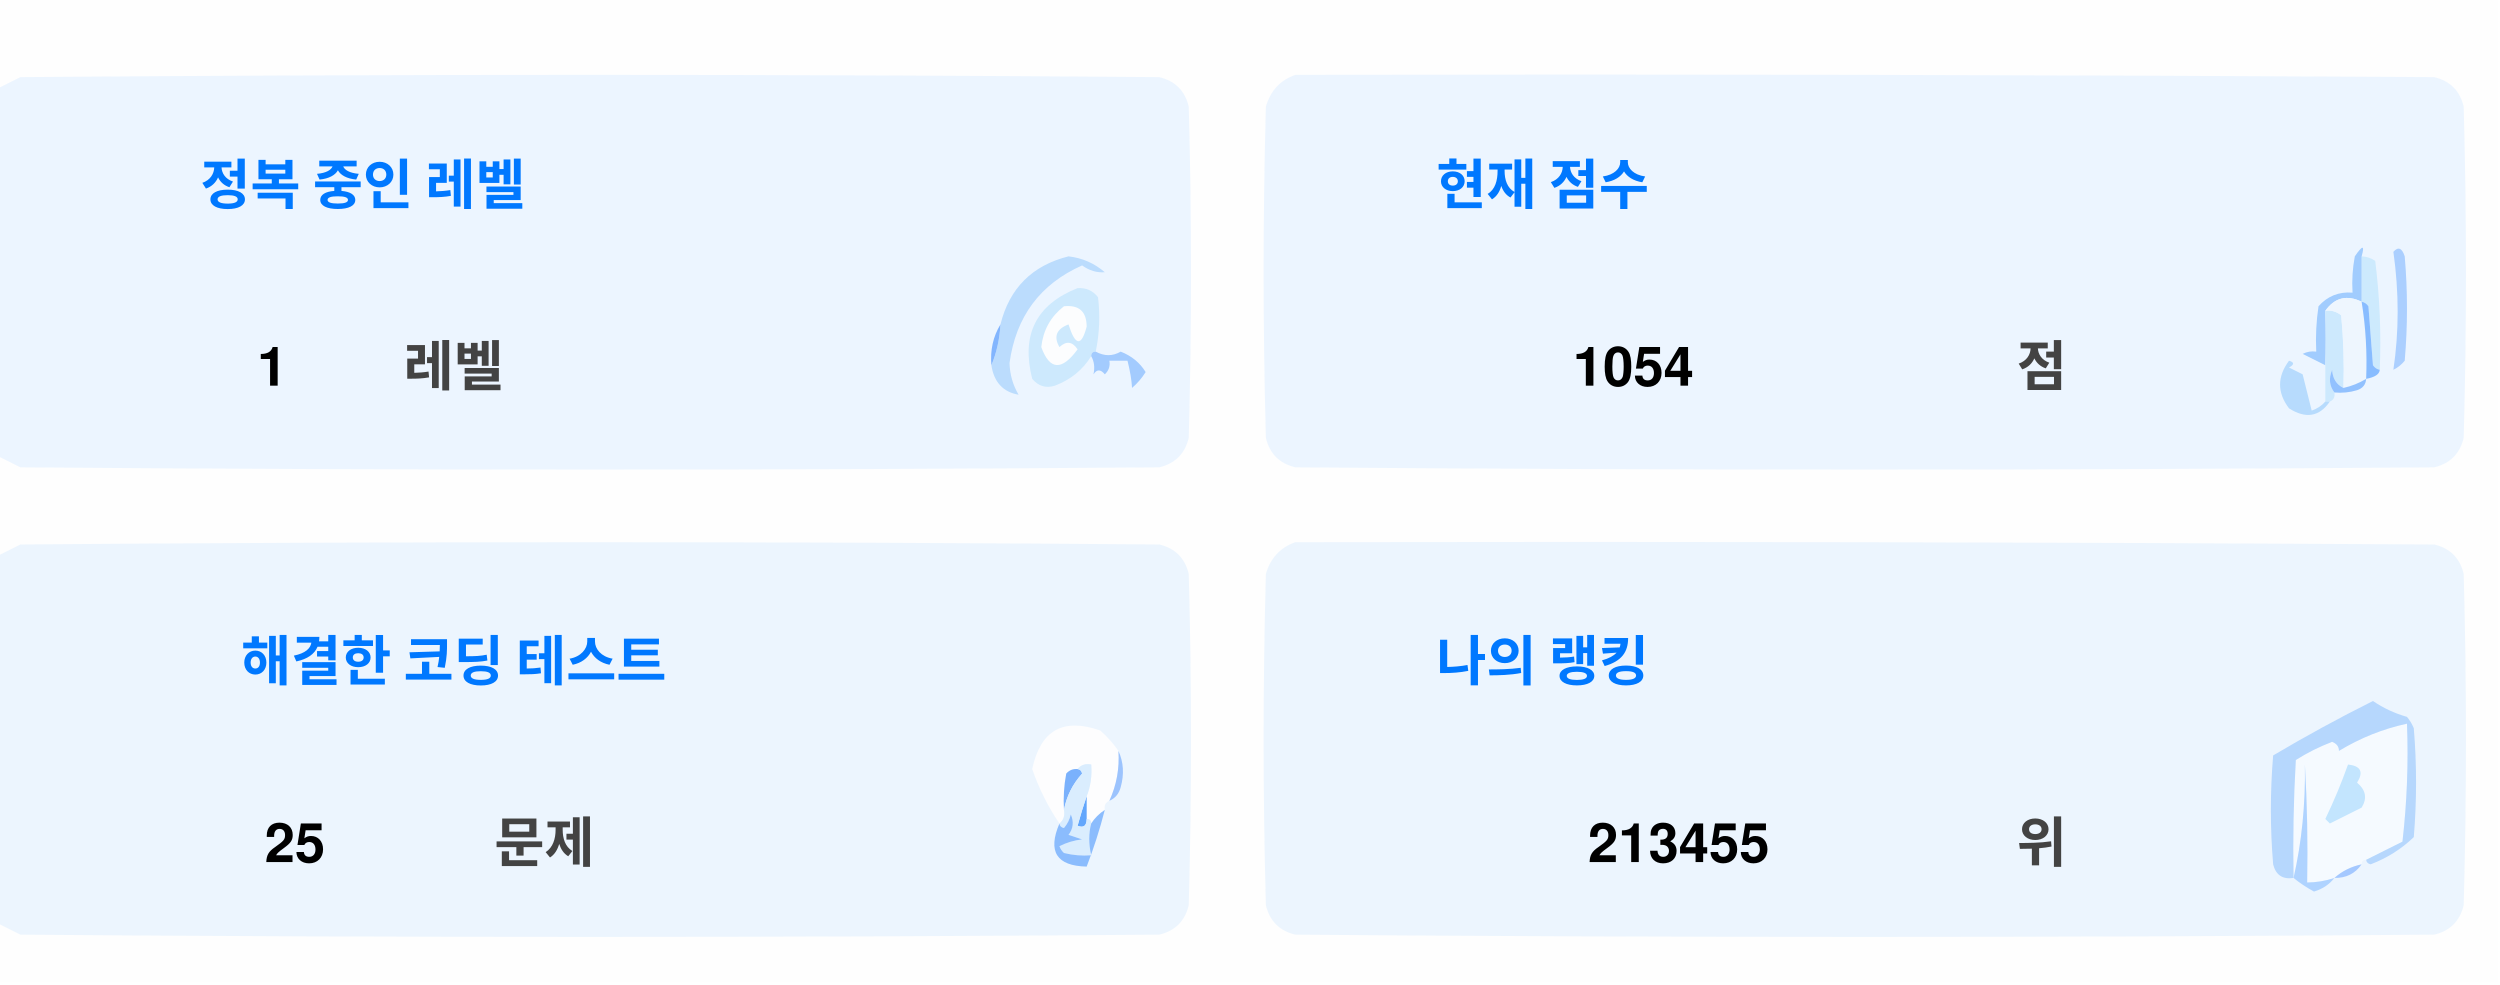
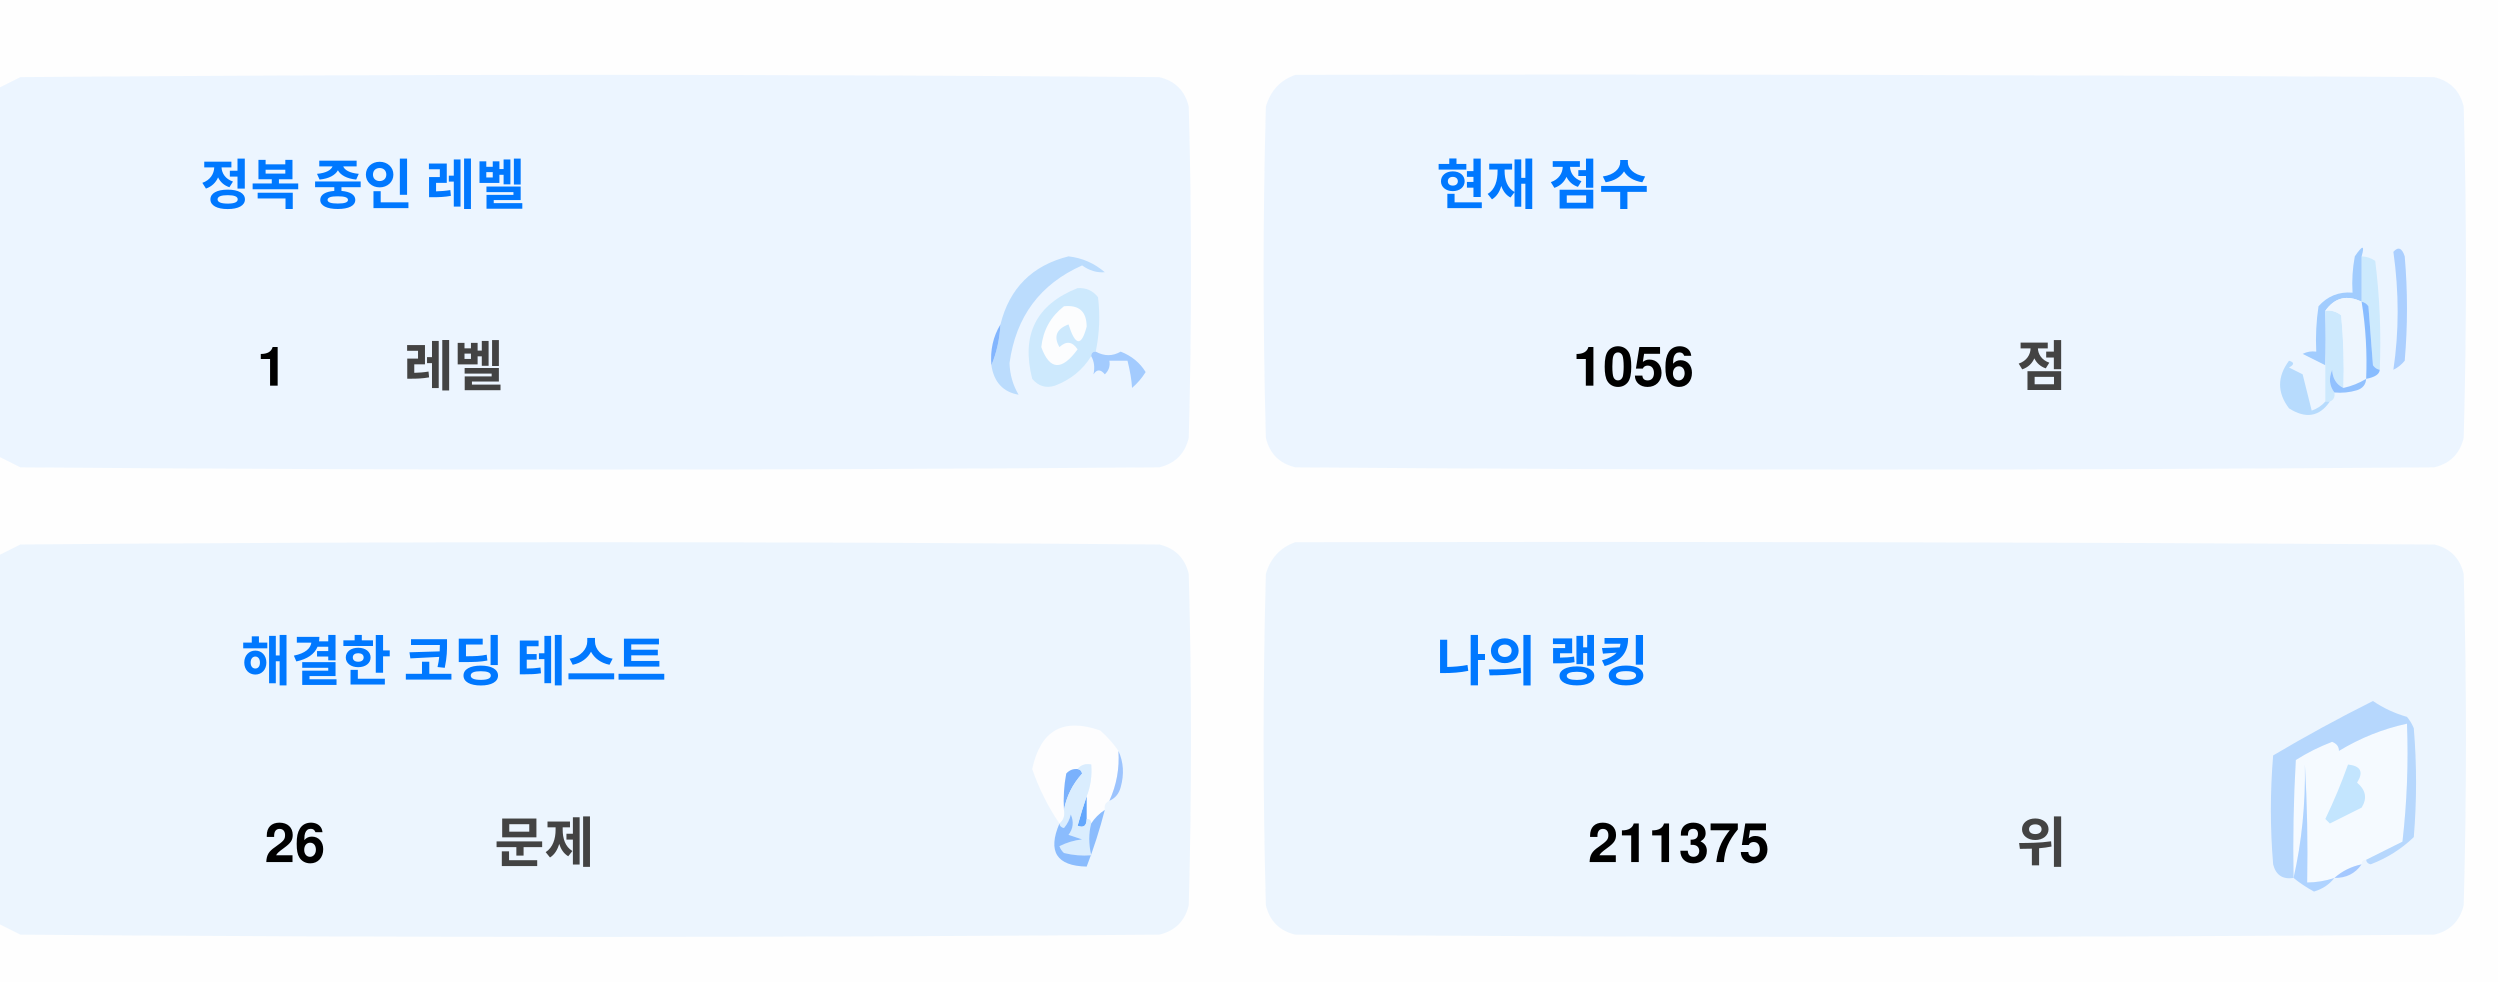
<svg xmlns="http://www.w3.org/2000/svg" version="1.1" width="551px" height="217px" style="shape-rendering:geometricPrecision; text-rendering:geometricPrecision; image-rendering:optimizeQuality; fill-rule:evenodd; clip-rule:evenodd">
  <style>.title {fill: #434343;font-size: 1rem;line-height: 1.5rem;font-weight: bold;font-family: -apple-system, BlinkMacSystemFont, Segoe UI, Helvetica, Arial, sans-serif, Apple Color Emoji, Segoe UI Emoji;}.desc {fill: #434343;font-size: 2.5rem;font-weight: bold;line-height: 1.5rem;font-family: -apple-system, BlinkMacSystemFont, Segoe UI, Helvetica, Arial, sans-serif, Apple Color Emoji, Segoe UI Emoji;}.desc-2 {fill: #434343;font-size: 1rem;font-weight: bold;line-height: 1.5rem;font-family: -apple-system, BlinkMacSystemFont, Segoe UI, Helvetica, Arial, sans-serif, Apple Color Emoji, Segoe UI Emoji;}.text, .desc {animation: twinkling 4s ease-in-out infinite;}@keyframes twinkling {40% { opacity: 1; }50% { opacity: 0.5; }60% { opacity: 1; }70% { opacity: 0.5; }80% { opacity: 1; }}</style>
  <g>
    <path style="opacity:1" fill="#fefefe" d="M -0.5,-0.5 C 183.167,-0.5 366.833,-0.5 550.5,-0.5C 550.5,71.833 550.5,144.167 550.5,216.5C 366.833,216.5 183.167,216.5 -0.5,216.5C -0.5,212.167 -0.5,207.833 -0.5,203.5C 1.14,204.32 2.807,205.153 4.5,206C 88.167,206.667 171.833,206.667 255.5,206C 259,205.167 261.167,203 262,199.5C 262.667,175.167 262.667,150.833 262,126.5C 261.167,123 259,120.833 255.5,120C 171.833,119.333 88.167,119.333 4.5,120C 2.807,120.847 1.14,121.68 -0.5,122.5C -0.5,115.167 -0.5,107.833 -0.5,100.5C 1.14,101.32 2.807,102.153 4.5,103C 88.167,103.667 171.833,103.667 255.5,103C 259,102.167 261.167,100 262,96.5C 262.667,72.167 262.667,47.833 262,23.5C 261.167,20 259,17.833 255.5,17C 171.833,16.333 88.167,16.333 4.5,17C 2.807,17.847 1.14,18.68 -0.5,19.5C -0.5,12.833 -0.5,6.167 -0.5,-0.5 Z" />
  </g>
  <g>
    <path style="opacity:1" fill="#ecf5ff" d="M -0.5,100.5 C -0.5,73.5 -0.5,46.5 -0.5,19.5C 1.14,18.68 2.807,17.847 4.5,17C 88.167,16.333 171.833,16.333 255.5,17C 259,17.833 261.167,20 262,23.5C 262.667,47.833 262.667,72.167 262,96.5C 261.167,100 259,102.167 255.5,103C 171.833,103.667 88.167,103.667 4.5,103C 2.807,102.153 1.14,101.32 -0.5,100.5 Z" />
  </g>
  <g>
    <path style="opacity:1" fill="#ecf5ff" d="M 285.5,16.5 C 369.167,16.333 452.834,16.5 536.5,17C 540,17.833 542.167,20 543,23.5C 543.667,47.833 543.667,72.167 543,96.5C 542.167,100 540,102.167 536.5,103C 452.833,103.667 369.167,103.667 285.5,103C 282,102.167 279.833,100 279,96.5C 278.333,72.167 278.333,47.833 279,23.5C 280.018,19.985 282.185,17.652 285.5,16.5 Z" />
  </g>
  <g>
    <path style="opacity:1" fill="#cdeafd" d="M 520.5,56.5 C 521.583,56.539 522.583,56.873 523.5,57.5C 524.498,65.472 524.831,73.472 524.5,81.5C 523.883,81.389 523.383,81.056 523,80.5C 522.667,76.167 522.333,71.833 522,67.5C 521.617,66.944 521.117,66.611 520.5,66.5C 520.5,63.167 520.5,59.833 520.5,56.5 Z" />
  </g>
  <g>
    <path style="opacity:1" fill="#abcfff" d="M 527.5,55.5 C 528.566,54.308 529.399,54.641 530,56.5C 530.667,64.167 530.667,71.833 530,79.5C 529.311,80.357 528.478,81.023 527.5,81.5C 528.758,73.08 528.758,64.414 527.5,55.5 Z" />
  </g>
  <g>
    <path style="opacity:1" fill="#bbdcfd" d="M 218.5,80.5 C 219.657,77.727 220.324,74.727 220.5,71.5C 222.49,63.51 227.49,58.51 235.5,56.5C 238.528,56.847 241.194,58.014 243.5,60C 241.744,60.141 240.078,59.641 238.5,58.5C 229.247,62.607 223.914,69.773 222.5,80C 222.565,82.526 223.232,84.859 224.5,87C 221.07,86.397 219.07,84.231 218.5,80.5 Z" />
  </g>
  <g>
    <path style="opacity:1" fill="#cde9fd" d="M 241.5,77.5 C 240.833,77.5 240.5,77.833 240.5,78.5C 238.628,81.529 235.961,83.695 232.5,85C 230.536,85.624 228.869,85.124 227.5,83.5C 225.021,73.791 228.354,67.124 237.5,63.5C 239.374,63.39 240.874,64.056 242,65.5C 242.497,69.524 242.331,73.524 241.5,77.5 Z" />
  </g>
  <g>
    <path style="opacity:1" fill="#fcfdfe" d="M 234.5,67.5 C 237.826,67.162 239.493,68.662 239.5,72C 238.334,76.434 237,76.267 235.5,71.5C 232.832,72.515 232.166,74.182 233.5,76.5C 235.017,75.089 236.351,75.256 237.5,77C 234.006,81.771 231.34,81.605 229.5,76.5C 229.904,72.771 231.571,69.771 234.5,67.5 Z" />
  </g>
  <g>
    <path style="opacity:1" fill="#a1ccfe" d="M 520.5,56.5 C 520.5,59.833 520.5,63.167 520.5,66.5C 517.238,64.922 514.572,65.589 512.5,68.5C 512.617,72.81 512.617,76.81 512.5,80.5C 510.86,79.68 509.193,78.847 507.5,78C 508.448,77.517 509.448,77.35 510.5,77.5C 510.335,74.15 510.502,70.817 511,67.5C 512.995,65.253 515.495,64.253 518.5,64.5C 518.336,61.813 518.503,59.146 519,56.5C 520.731,53.969 521.231,53.969 520.5,56.5 Z" />
  </g>
  <g>
    <path style="opacity:1" fill="#cde9fd" d="M 512.5,68.5 C 513.822,68.33 514.989,68.663 516,69.5C 516.499,74.823 516.666,80.156 516.5,85.5C 514.955,84.77 514.122,83.437 514,81.5C 513.22,83.387 513.387,85.054 514.5,86.5C 514.672,87.492 514.338,88.158 513.5,88.5C 513.167,88.5 512.833,88.5 512.5,88.5C 512.5,85.833 512.5,83.167 512.5,80.5C 512.617,76.81 512.617,72.81 512.5,68.5 Z" />
  </g>
  <g>
    <path style="opacity:1" fill="#eef6fe" d="M 520.5,66.5 C 521.407,72.106 521.74,77.773 521.5,83.5C 519.95,84.441 518.284,85.108 516.5,85.5C 516.666,80.156 516.499,74.823 516,69.5C 514.989,68.663 513.822,68.33 512.5,68.5C 514.572,65.589 517.238,64.922 520.5,66.5 Z" />
  </g>
  <g>
    <path style="opacity:1" fill="#88bcff" d="M 520.5,66.5 C 521.117,66.611 521.617,66.944 522,67.5C 522.333,71.833 522.667,76.167 523,80.5C 523.383,81.056 523.883,81.389 524.5,81.5C 524.445,82.469 523.445,83.136 521.5,83.5C 521.74,77.773 521.407,72.106 520.5,66.5 Z" />
  </g>
  <g>
    <path style="opacity:1" fill="#82b5fe" d="M 220.5,71.5 C 220.324,74.727 219.657,77.727 218.5,80.5C 218.215,77.171 218.882,74.171 220.5,71.5 Z" />
  </g>
  <g>
    <path style="opacity:1" fill="#a3cbfe" d="M 240.5,78.5 C 240.5,77.833 240.833,77.5 241.5,77.5C 243.391,78.536 245.224,78.536 247,77.5C 249.391,78.429 251.225,79.929 252.5,82C 251.681,83.319 250.681,84.486 249.5,85.5C 249.409,83.777 249.075,81.777 248.5,79.5C 247.167,79.5 245.833,79.5 244.5,79.5C 244.719,80.675 244.386,81.675 243.5,82.5C 242.575,81.359 241.741,81.359 241,82.5C 241.331,80.981 241.164,79.648 240.5,78.5 Z" />
  </g>
  <g>
    <path style="opacity:1" fill="#b7dbfd" d="M 512.5,88.5 C 512.833,88.5 513.167,88.5 513.5,88.5C 511.199,91.857 508.199,92.357 504.5,90C 501.872,86.535 501.872,83.035 504.5,79.5C 505.696,79.846 505.696,80.346 504.5,81C 505.5,81.5 506.5,82 507.5,82.5C 508.167,85.167 508.833,87.833 509.5,90.5C 510.739,90.058 511.739,89.391 512.5,88.5 Z" />
  </g>
  <g>
    <path style="opacity:1" fill="#92c1fe" d="M 516.5,85.5 C 518.284,85.108 519.95,84.441 521.5,83.5C 521.423,84.75 520.756,85.583 519.5,86C 517.866,86.493 516.199,86.66 514.5,86.5C 513.387,85.054 513.22,83.387 514,81.5C 514.122,83.437 514.955,84.77 516.5,85.5 Z" />
  </g>
  <g>
    <path style="opacity:1" fill="#ecf5fe" d="M -0.5,203.5 C -0.5,176.5 -0.5,149.5 -0.5,122.5C 1.14,121.68 2.807,120.847 4.5,120C 88.167,119.333 171.833,119.333 255.5,120C 259,120.833 261.167,123 262,126.5C 262.667,150.833 262.667,175.167 262,199.5C 261.167,203 259,205.167 255.5,206C 171.833,206.667 88.167,206.667 4.5,206C 2.807,205.153 1.14,204.32 -0.5,203.5 Z" />
  </g>
  <g>
    <path style="opacity:1" fill="#ecf5fe" d="M 285.5,119.5 C 369.167,119.333 452.834,119.5 536.5,120C 540,120.833 542.167,123 543,126.5C 543.667,150.833 543.667,175.167 543,199.5C 542.167,203 540,205.167 536.5,206C 452.833,206.667 369.167,206.667 285.5,206C 282,205.167 279.833,203 279,199.5C 278.333,175.167 278.333,150.833 279,126.5C 280.018,122.985 282.185,120.652 285.5,119.5 Z" />
  </g>
  <g>
    <path style="opacity:1" fill="#fdfdfe" d="M 246.5,165.5 C 246.758,169.367 246.092,173.034 244.5,176.5C 243.662,176.842 243.328,177.508 243.5,178.5C 242.272,179.306 241.272,180.306 240.5,181.5C 240.5,180.833 240.167,180.5 239.5,180.5C 239.5,178.833 239.5,177.167 239.5,175.5C 240.369,173.283 240.702,170.95 240.5,168.5C 239.209,168.263 238.209,168.596 237.5,169.5C 236.504,169.414 235.671,169.748 235,170.5C 234.503,173.146 234.336,175.813 234.5,178.5C 234.737,179.791 234.404,180.791 233.5,181.5C 230.986,177.806 228.986,173.806 227.5,169.5C 229.309,160.957 234.309,158.124 242.5,161C 244.07,162.397 245.404,163.897 246.5,165.5 Z" />
  </g>
  <g>
    <path style="opacity:1" fill="#f5faff" d="M 521.5,189.5 C 520.833,189.5 520.5,189.833 520.5,190.5C 518.181,190.992 516.181,191.992 514.5,193.5C 512.565,194.15 510.565,194.483 508.5,194.5C 508.666,185.827 508.5,177.16 508,168.5C 508.141,177.227 507.308,185.56 505.5,193.5C 505.334,184.827 505.5,176.16 506,167.5C 508.527,165.903 511.194,164.57 514,163.5C 515.011,163.892 515.511,164.559 515.5,165.5C 520.21,162.641 525.21,160.641 530.5,159.5C 530.831,168.192 530.498,176.859 529.5,185.5C 526.807,186.847 524.14,188.18 521.5,189.5 Z" />
  </g>
  <g>
    <path style="opacity:1" fill="#b6d7fd" d="M 521.5,189.5 C 524.14,188.18 526.807,186.847 529.5,185.5C 530.498,176.859 530.831,168.192 530.5,159.5C 525.21,160.641 520.21,162.641 515.5,165.5C 515.511,164.559 515.011,163.892 514,163.5C 511.194,164.57 508.527,165.903 506,167.5C 505.5,176.16 505.334,184.827 505.5,193.5C 503.089,193.863 501.589,192.863 501,190.5C 500.333,182.5 500.333,174.5 501,166.5C 508.173,162.246 515.507,158.246 523,154.5C 525.304,156.068 527.804,157.235 530.5,158C 531.126,158.75 531.626,159.584 532,160.5C 532.667,168.5 532.667,176.5 532,184.5C 529.292,187.111 526.125,189.111 522.5,190.5C 521.893,190.376 521.56,190.043 521.5,189.5 Z" />
  </g>
  <g>
    <path style="opacity:1" fill="#c3e5fe" d="M 517.5,168.5 C 520.317,168.801 520.984,170.134 519.5,172.5C 521.439,174.122 521.772,175.956 520.5,178C 518.167,179.167 515.833,180.333 513.5,181.5C 513.167,181.167 512.833,180.833 512.5,180.5C 514.414,176.515 516.081,172.515 517.5,168.5 Z" />
  </g>
  <g>
    <path style="opacity:1" fill="#7ab1fc" d="M 237.5,169.5 C 238.043,169.56 238.376,169.893 238.5,170.5C 236.395,172.836 235.062,175.503 234.5,178.5C 234.336,175.813 234.503,173.146 235,170.5C 235.671,169.748 236.504,169.414 237.5,169.5 Z" />
  </g>
  <g>
    <path style="opacity:1" fill="#afd3ff" d="M 514.5,193.5 C 513.378,194.947 511.878,195.947 510,196.5C 508.348,195.601 506.848,194.601 505.5,193.5C 507.308,185.56 508.141,177.227 508,168.5C 508.5,177.16 508.666,185.827 508.5,194.5C 510.565,194.483 512.565,194.15 514.5,193.5 Z" />
  </g>
  <g>
    <path style="opacity:1" fill="#9cc3fd" d="M 246.5,165.5 C 247.634,167.966 247.801,170.633 247,173.5C 246.623,174.942 245.79,175.942 244.5,176.5C 246.092,173.034 246.758,169.367 246.5,165.5 Z" />
  </g>
  <g>
    <path style="opacity:1" fill="#62a6fc" d="M 239.5,175.5 C 239.5,177.167 239.5,178.833 239.5,180.5C 239.483,182.028 238.816,182.528 237.5,182C 238.117,179.723 238.784,177.556 239.5,175.5 Z" />
  </g>
  <g>
    <path style="opacity:1" fill="#daedfe" d="M 237.5,169.5 C 238.209,168.596 239.209,168.263 240.5,168.5C 240.702,170.95 240.369,173.283 239.5,175.5C 238.784,177.556 238.117,179.723 237.5,182C 238.816,182.528 239.483,182.028 239.5,180.5C 240.167,180.5 240.5,180.833 240.5,181.5C 239.918,183.669 239.918,186.002 240.5,188.5C 238.473,188.662 236.473,188.495 234.5,188C 234.043,187.586 233.709,187.086 233.5,186.5C 235.078,185.702 236.744,185.202 238.5,185C 237.5,184.667 236.5,184.333 235.5,184C 236.554,182.612 236.72,181.112 236,179.5C 235.751,180.624 235.251,181.624 234.5,182.5C 233.893,182.376 233.56,182.043 233.5,181.5C 234.404,180.791 234.737,179.791 234.5,178.5C 235.062,175.503 236.395,172.836 238.5,170.5C 238.376,169.893 238.043,169.56 237.5,169.5 Z" />
  </g>
  <g>
    <path style="opacity:1" fill="#8bbcfd" d="M 243.5,178.5 C 242.395,182.803 241.062,186.969 239.5,191C 232.857,190.847 230.857,187.68 233.5,181.5C 233.56,182.043 233.893,182.376 234.5,182.5C 235.251,181.624 235.751,180.624 236,179.5C 236.72,181.112 236.554,182.612 235.5,184C 236.5,184.333 237.5,184.667 238.5,185C 236.744,185.202 235.078,185.702 233.5,186.5C 233.709,187.086 234.043,187.586 234.5,188C 236.473,188.495 238.473,188.662 240.5,188.5C 239.918,186.002 239.918,183.669 240.5,181.5C 241.272,180.306 242.272,179.306 243.5,178.5 Z" />
  </g>
  <g>
    <path style="opacity:1" fill="#a4c8ff" d="M 520.5,190.5 C 519.089,192.539 517.089,193.539 514.5,193.5C 516.181,191.992 518.181,190.992 520.5,190.5 Z" />
  </g>
  <text text-anchor="middle" x="80" y="45" class="title" style="fill:#0078ff;" stroke="#none" stroke-width="1">정복 중인 레벨</text>
  <text text-anchor="middle" x="60" y="85" class="desc" style="fill:#000000;" stroke="#none" stroke-width="1">1</text>
  <text text-anchor="middle" x="100" y="85" class="desc-2" style="fill:#434343;" stroke="#none" stroke-width="1">레벨</text>
  <text text-anchor="middle" x="340" y="45" class="title" style="fill:#0078ff;" stroke="#none" stroke-width="1">현재 점수</text>
-   <text text-anchor="middle" x="360" y="85" class="desc" style="fill:#000000;" stroke="#none" stroke-width="1">1054</text>
+   <text text-anchor="middle" x="360" y="85" class="desc" style="fill:#000000;" stroke="#none" stroke-width="1">1056</text>
  <text text-anchor="middle" x="450" y="85" class="desc-2" style="fill:#434343;" stroke="#none" stroke-width="1">점</text>
  <text text-anchor="middle" x="100" y="150" class="title" style="fill:#0078ff;" stroke="#none" stroke-width="1">해결한 코딩 테스트</text>
-   <text text-anchor="middle" x="65" y="190" class="desc" style="fill:#000000;" stroke="#none" stroke-width="1">25</text>
+   <text text-anchor="middle" x="65" y="190" class="desc" style="fill:#000000;" stroke="#none" stroke-width="1">26</text>
  <text text-anchor="middle" x="120" y="190" class="desc-2" style="fill:#434343;" stroke="#none" stroke-width="1">문제</text>
  <text text-anchor="middle" x="340" y="150" class="title" style="fill:#0078ff;" stroke="#none" stroke-width="1">나의 랭킹</text>
-   <text text-anchor="middle" x="370" y="190" class="desc" style="fill:#000000;" stroke="#none" stroke-width="1">213455</text>
+   <text text-anchor="middle" x="370" y="190" class="desc" style="fill:#000000;" stroke="#none" stroke-width="1">211375</text>
  <text text-anchor="middle" x="450" y="190" class="desc-2" style="fill:#434343;" stroke="#none" stroke-width="1">위</text>
</svg>
